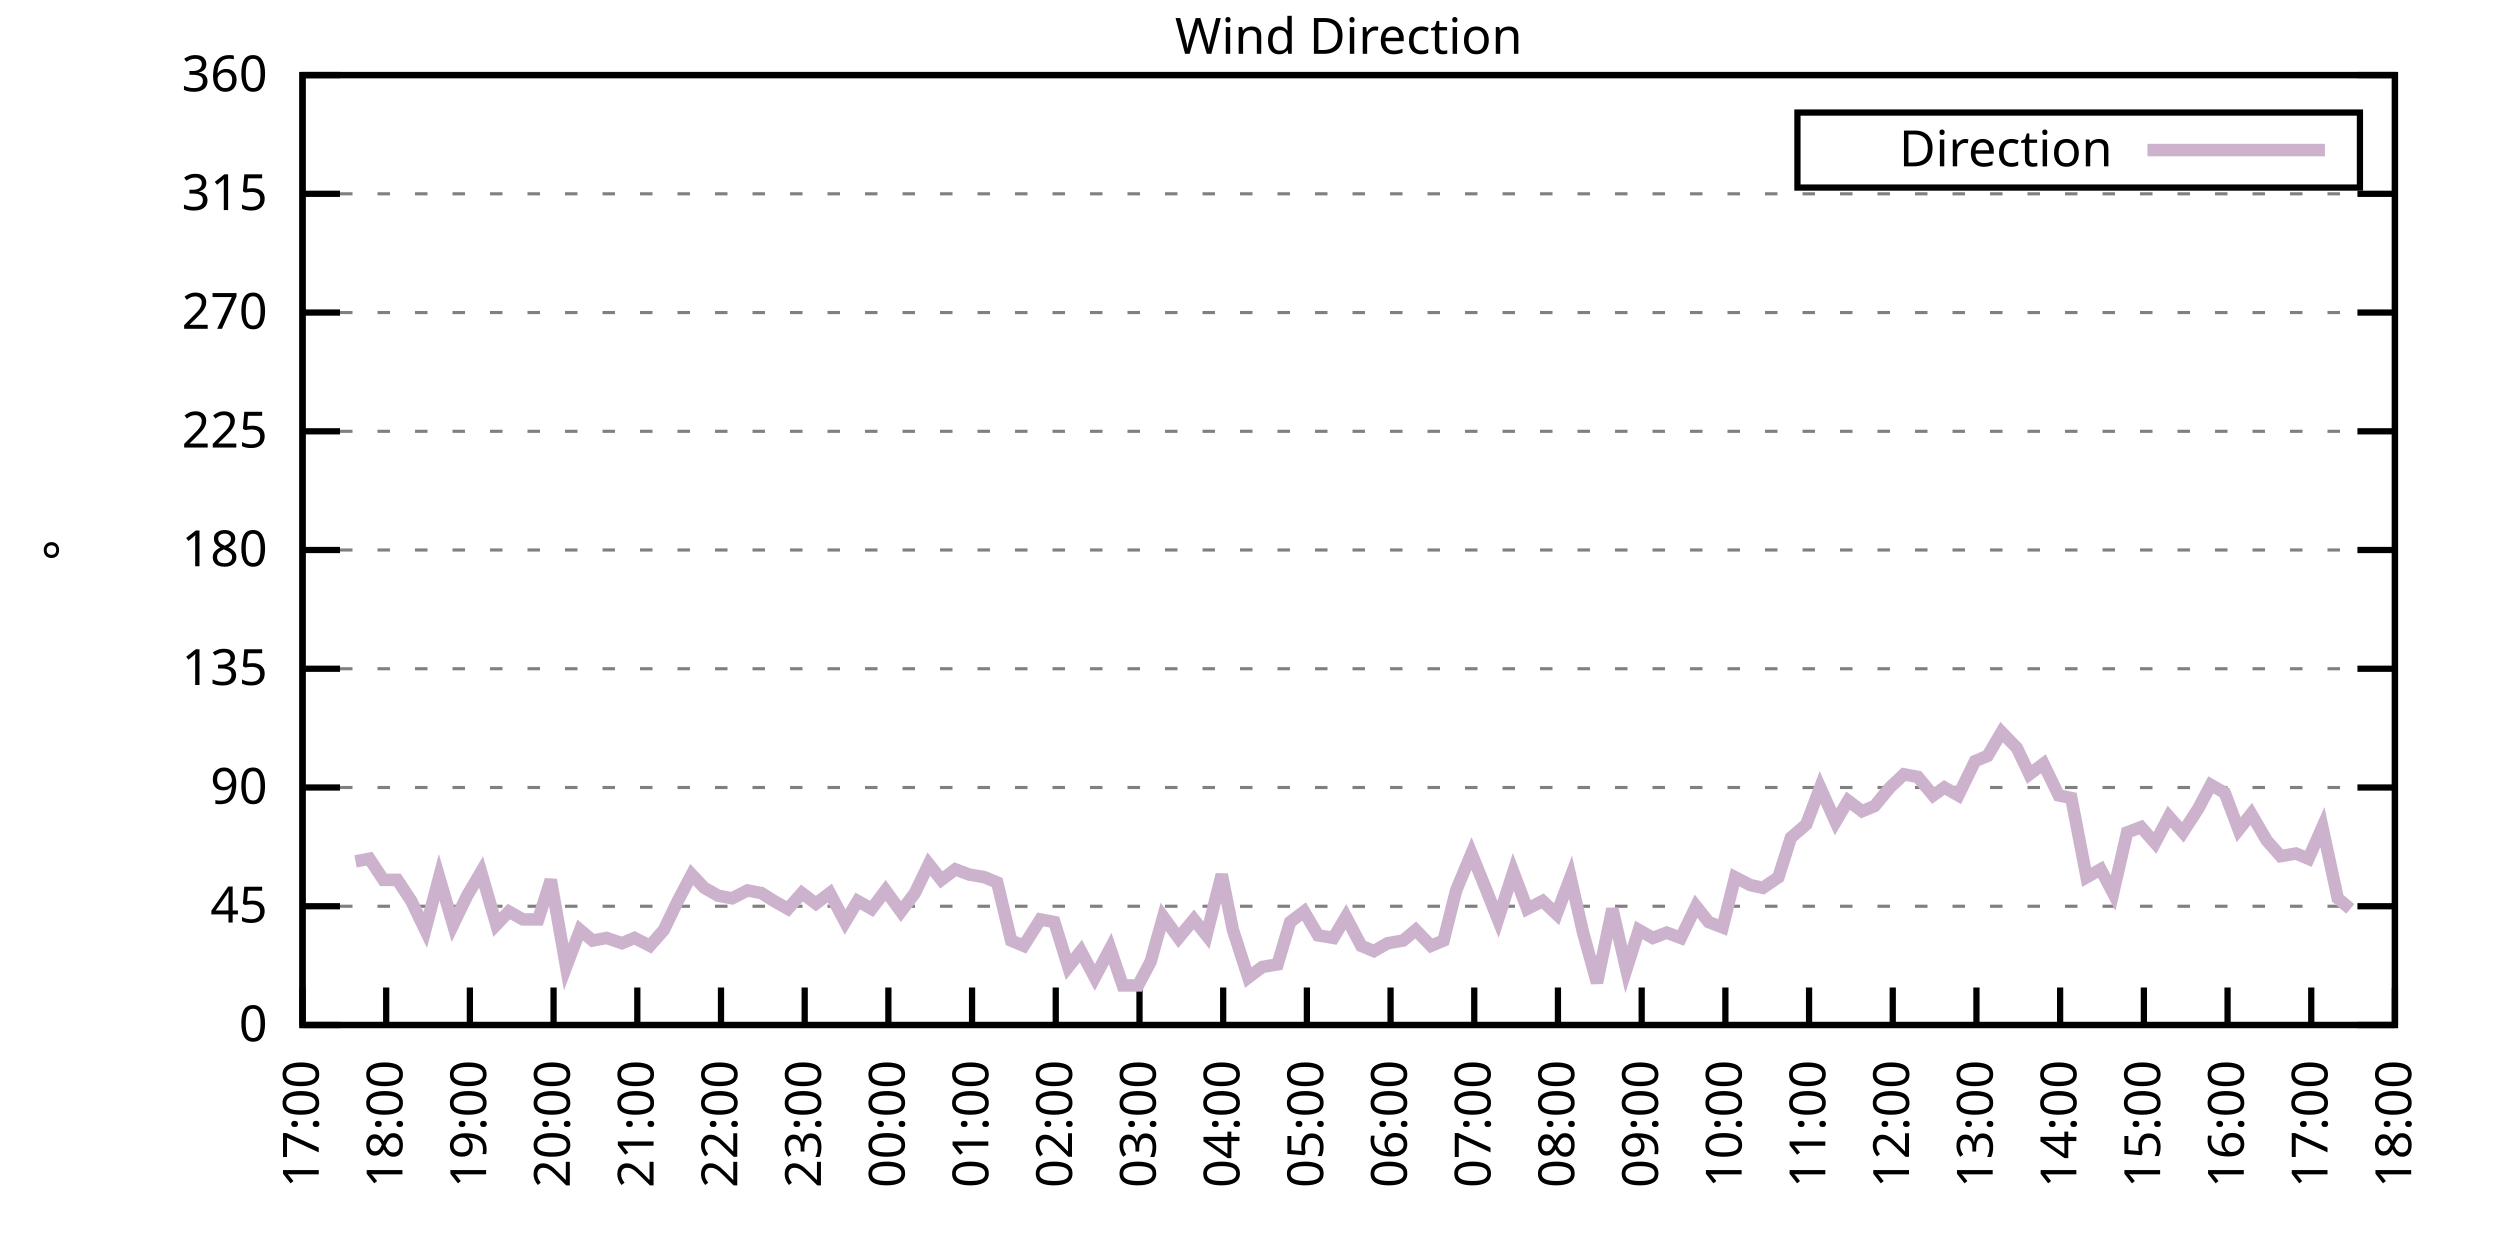
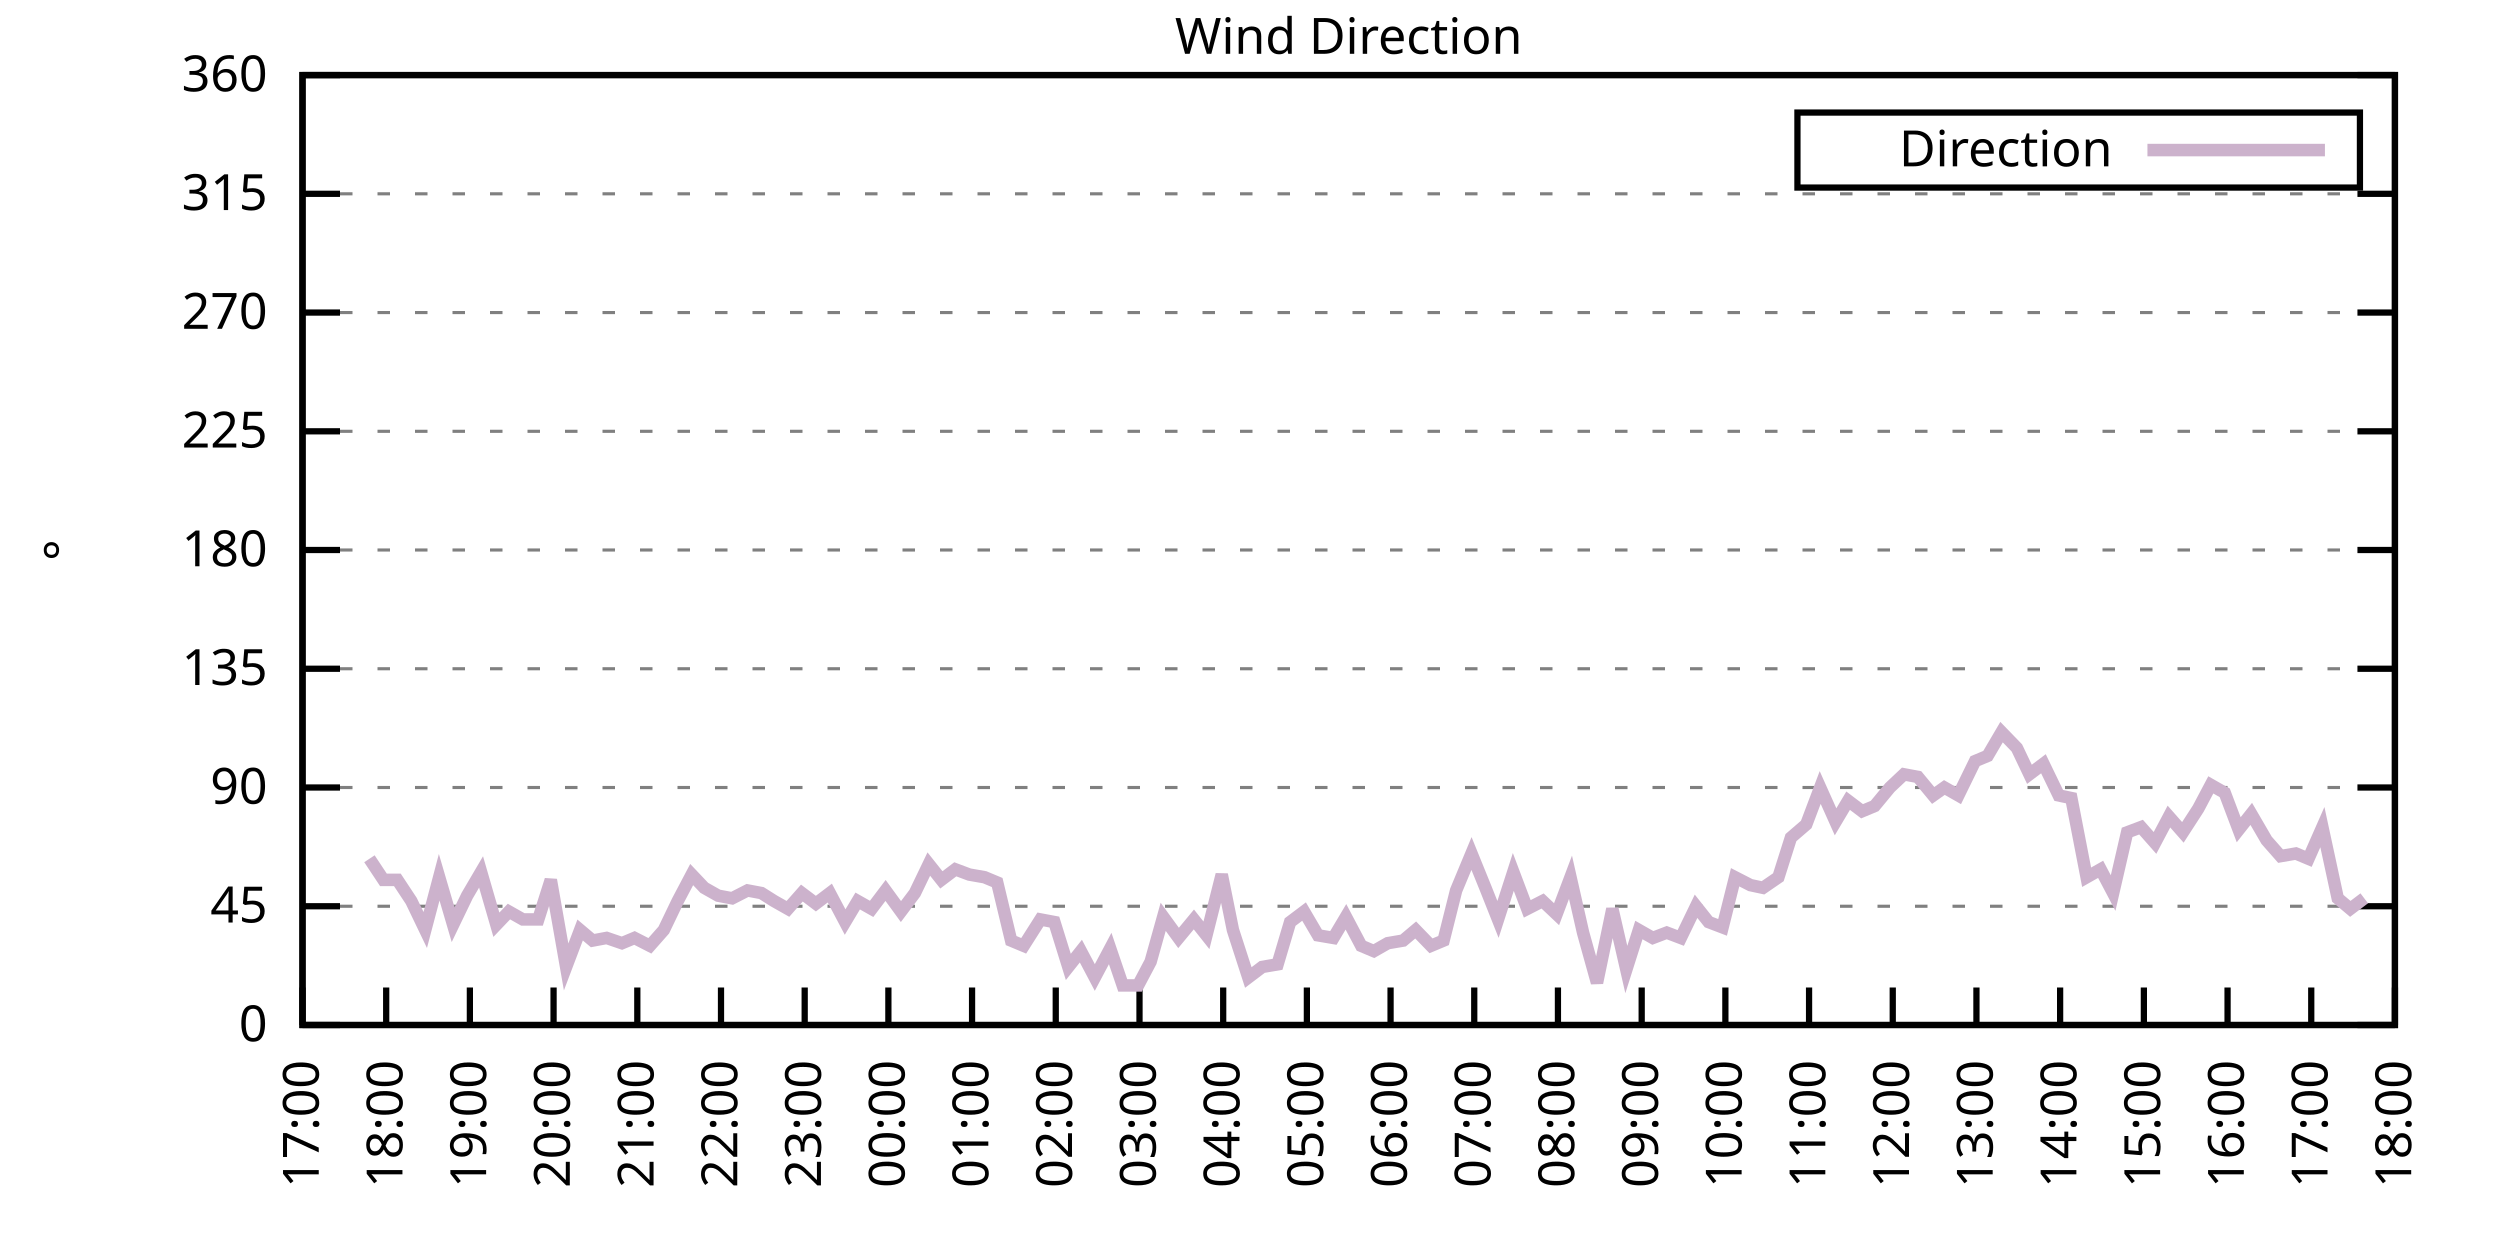
<svg xmlns="http://www.w3.org/2000/svg" xmlns:xlink="http://www.w3.org/1999/xlink" width="400" height="200" viewBox="0 0 400 200">
  <g id="gnuplot_canvas">
    <rect x="0" y="0" width="400" height="200" fill="none" />
    <defs>
      <circle id="gpDot" r="0.5" stroke-width="0.5" stroke="currentColor" />
      <path id="gpPt0" stroke-width="0.333" stroke="currentColor" d="M-1,0 h2 M0,-1 v2" />
      <path id="gpPt1" stroke-width="0.333" stroke="currentColor" d="M-1,-1 L1,1 M1,-1 L-1,1" />
      <path id="gpPt2" stroke-width="0.333" stroke="currentColor" d="M-1,0 L1,0 M0,-1 L0,1 M-1,-1 L1,1 M-1,1 L1,-1" />
      <rect id="gpPt3" stroke-width="0.333" stroke="currentColor" x="-1" y="-1" width="2" height="2" />
      <rect id="gpPt4" stroke-width="0.333" stroke="currentColor" fill="currentColor" x="-1" y="-1" width="2" height="2" />
      <circle id="gpPt5" stroke-width="0.333" stroke="currentColor" cx="0" cy="0" r="1" />
      <use xlink:href="#gpPt5" id="gpPt6" fill="currentColor" stroke="none" />
      <path id="gpPt7" stroke-width="0.333" stroke="currentColor" d="M0,-1.33 L-1.33,0.67 L1.33,0.67 z" />
      <use xlink:href="#gpPt7" id="gpPt8" fill="currentColor" stroke="none" />
      <use xlink:href="#gpPt7" id="gpPt9" stroke="currentColor" transform="rotate(180)" />
      <use xlink:href="#gpPt9" id="gpPt10" fill="currentColor" stroke="none" />
      <use xlink:href="#gpPt3" id="gpPt11" stroke="currentColor" transform="rotate(45)" />
      <use xlink:href="#gpPt11" id="gpPt12" fill="currentColor" stroke="none" />
      <path id="gpPt13" stroke-width="0.333" stroke="currentColor" d="M0,1.330 L1.265,0.411 L0.782,-1.067 L-0.782,-1.076 L-1.265,0.411 z" />
      <use xlink:href="#gpPt13" id="gpPt14" fill="currentColor" stroke="none" />
      <filter id="textbox" filterUnits="objectBoundingBox" x="0" y="0" height="1" width="1">
        <feFlood flood-color="white" flood-opacity="1" result="bgnd" />
        <feComposite in="SourceGraphic" in2="bgnd" operator="atop" />
      </filter>
      <filter id="greybox" filterUnits="objectBoundingBox" x="0" y="0" height="1" width="1">
        <feFlood flood-color="lightgrey" flood-opacity="1" result="grey" />
        <feComposite in="SourceGraphic" in2="grey" operator="atop" />
      </filter>
    </defs>
    <g fill="none" color="white" stroke="currentColor" stroke-width="1.00" stroke-linecap="butt" stroke-linejoin="miter">
</g>
    <g fill="none" color="black" stroke="currentColor" stroke-width="1.00" stroke-linecap="butt" stroke-linejoin="miter">
      <g stroke="none" shape-rendering="crispEdges">
        <polygon fill="rgb(255, 255, 255)" points="48.40,164.00 383.18,164.00 383.18,12.02 48.40,12.02 " />
      </g>
    </g>
    <g fill="none" color="black" stroke="currentColor" stroke-width="1.00" stroke-linecap="butt" stroke-linejoin="miter">
</g>
    <g fill="none" color="black" stroke="black" stroke-width="0.50" stroke-linecap="butt" stroke-linejoin="miter">
</g>
    <g fill="none" color="gray" stroke="currentColor" stroke-width="0.50" stroke-linecap="butt" stroke-linejoin="miter">
      <path stroke="gray" stroke-dasharray="2,4" class="gridline" d="M48.40,164.00 L383.19,164.00  " />
    </g>
    <g fill="none" color="gray" stroke="gray" stroke-width="1.00" stroke-linecap="butt" stroke-linejoin="miter">
</g>
    <g fill="none" color="black" stroke="currentColor" stroke-width="1.00" stroke-linecap="butt" stroke-linejoin="miter">
      <path stroke="black" d="M48.40,164.00 L54.40,164.00 M383.19,164.00 L377.19,164.00  " />
      <g transform="translate(42.80,166.60)" stroke="none" fill="black" font-family="Sans" font-size="8.00" text-anchor="end">
        <text>
          <tspan font-family="Sans"> 0</tspan>
        </text>
      </g>
    </g>
    <g fill="none" color="black" stroke="currentColor" stroke-width="1.00" stroke-linecap="butt" stroke-linejoin="miter">
</g>
    <g fill="none" color="black" stroke="black" stroke-width="0.50" stroke-linecap="butt" stroke-linejoin="miter">
</g>
    <g fill="none" color="gray" stroke="currentColor" stroke-width="0.50" stroke-linecap="butt" stroke-linejoin="miter">
      <path stroke="gray" stroke-dasharray="2,4" class="gridline" d="M48.40,145.00 L383.19,145.00  " />
    </g>
    <g fill="none" color="gray" stroke="gray" stroke-width="1.00" stroke-linecap="butt" stroke-linejoin="miter">
</g>
    <g fill="none" color="black" stroke="currentColor" stroke-width="1.00" stroke-linecap="butt" stroke-linejoin="miter">
      <path stroke="black" d="M48.40,145.00 L54.40,145.00 M383.19,145.00 L377.19,145.00  " />
      <g transform="translate(42.80,147.60)" stroke="none" fill="black" font-family="Sans" font-size="8.00" text-anchor="end">
        <text>
          <tspan font-family="Sans"> 45</tspan>
        </text>
      </g>
    </g>
    <g fill="none" color="black" stroke="currentColor" stroke-width="1.00" stroke-linecap="butt" stroke-linejoin="miter">
</g>
    <g fill="none" color="black" stroke="black" stroke-width="0.50" stroke-linecap="butt" stroke-linejoin="miter">
</g>
    <g fill="none" color="gray" stroke="currentColor" stroke-width="0.50" stroke-linecap="butt" stroke-linejoin="miter">
      <path stroke="gray" stroke-dasharray="2,4" class="gridline" d="M48.40,126.00 L383.19,126.00  " />
    </g>
    <g fill="none" color="gray" stroke="gray" stroke-width="1.00" stroke-linecap="butt" stroke-linejoin="miter">
</g>
    <g fill="none" color="black" stroke="currentColor" stroke-width="1.00" stroke-linecap="butt" stroke-linejoin="miter">
      <path stroke="black" d="M48.40,126.00 L54.40,126.00 M383.19,126.00 L377.19,126.00  " />
      <g transform="translate(42.80,128.60)" stroke="none" fill="black" font-family="Sans" font-size="8.00" text-anchor="end">
        <text>
          <tspan font-family="Sans"> 90</tspan>
        </text>
      </g>
    </g>
    <g fill="none" color="black" stroke="currentColor" stroke-width="1.00" stroke-linecap="butt" stroke-linejoin="miter">
</g>
    <g fill="none" color="black" stroke="black" stroke-width="0.50" stroke-linecap="butt" stroke-linejoin="miter">
</g>
    <g fill="none" color="gray" stroke="currentColor" stroke-width="0.50" stroke-linecap="butt" stroke-linejoin="miter">
      <path stroke="gray" stroke-dasharray="2,4" class="gridline" d="M48.40,107.00 L383.19,107.00  " />
    </g>
    <g fill="none" color="gray" stroke="gray" stroke-width="1.00" stroke-linecap="butt" stroke-linejoin="miter">
</g>
    <g fill="none" color="black" stroke="currentColor" stroke-width="1.00" stroke-linecap="butt" stroke-linejoin="miter">
      <path stroke="black" d="M48.40,107.00 L54.40,107.00 M383.19,107.00 L377.19,107.00  " />
      <g transform="translate(42.80,109.60)" stroke="none" fill="black" font-family="Sans" font-size="8.00" text-anchor="end">
        <text>
          <tspan font-family="Sans"> 135</tspan>
        </text>
      </g>
    </g>
    <g fill="none" color="black" stroke="currentColor" stroke-width="1.00" stroke-linecap="butt" stroke-linejoin="miter">
</g>
    <g fill="none" color="black" stroke="black" stroke-width="0.50" stroke-linecap="butt" stroke-linejoin="miter">
</g>
    <g fill="none" color="gray" stroke="currentColor" stroke-width="0.50" stroke-linecap="butt" stroke-linejoin="miter">
      <path stroke="gray" stroke-dasharray="2,4" class="gridline" d="M48.40,88.00 L383.19,88.00  " />
    </g>
    <g fill="none" color="gray" stroke="gray" stroke-width="1.00" stroke-linecap="butt" stroke-linejoin="miter">
</g>
    <g fill="none" color="black" stroke="currentColor" stroke-width="1.00" stroke-linecap="butt" stroke-linejoin="miter">
      <path stroke="black" d="M48.40,88.00 L54.40,88.00 M383.19,88.00 L377.19,88.00  " />
      <g transform="translate(42.80,90.60)" stroke="none" fill="black" font-family="Sans" font-size="8.00" text-anchor="end">
        <text>
          <tspan font-family="Sans"> 180</tspan>
        </text>
      </g>
    </g>
    <g fill="none" color="black" stroke="currentColor" stroke-width="1.00" stroke-linecap="butt" stroke-linejoin="miter">
</g>
    <g fill="none" color="black" stroke="black" stroke-width="0.50" stroke-linecap="butt" stroke-linejoin="miter">
</g>
    <g fill="none" color="gray" stroke="currentColor" stroke-width="0.50" stroke-linecap="butt" stroke-linejoin="miter">
      <path stroke="gray" stroke-dasharray="2,4" class="gridline" d="M48.40,69.01 L383.19,69.01  " />
    </g>
    <g fill="none" color="gray" stroke="gray" stroke-width="1.00" stroke-linecap="butt" stroke-linejoin="miter">
</g>
    <g fill="none" color="black" stroke="currentColor" stroke-width="1.00" stroke-linecap="butt" stroke-linejoin="miter">
      <path stroke="black" d="M48.40,69.01 L54.40,69.01 M383.19,69.01 L377.19,69.01  " />
      <g transform="translate(42.80,71.61)" stroke="none" fill="black" font-family="Sans" font-size="8.00" text-anchor="end">
        <text>
          <tspan font-family="Sans"> 225</tspan>
        </text>
      </g>
    </g>
    <g fill="none" color="black" stroke="currentColor" stroke-width="1.00" stroke-linecap="butt" stroke-linejoin="miter">
</g>
    <g fill="none" color="black" stroke="black" stroke-width="0.50" stroke-linecap="butt" stroke-linejoin="miter">
</g>
    <g fill="none" color="gray" stroke="currentColor" stroke-width="0.50" stroke-linecap="butt" stroke-linejoin="miter">
      <path stroke="gray" stroke-dasharray="2,4" class="gridline" d="M48.40,50.01 L383.19,50.01  " />
    </g>
    <g fill="none" color="gray" stroke="gray" stroke-width="1.00" stroke-linecap="butt" stroke-linejoin="miter">
</g>
    <g fill="none" color="black" stroke="currentColor" stroke-width="1.00" stroke-linecap="butt" stroke-linejoin="miter">
      <path stroke="black" d="M48.40,50.01 L54.40,50.01 M383.19,50.01 L377.19,50.01  " />
      <g transform="translate(42.80,52.61)" stroke="none" fill="black" font-family="Sans" font-size="8.00" text-anchor="end">
        <text>
          <tspan font-family="Sans"> 270</tspan>
        </text>
      </g>
    </g>
    <g fill="none" color="black" stroke="currentColor" stroke-width="1.00" stroke-linecap="butt" stroke-linejoin="miter">
</g>
    <g fill="none" color="black" stroke="black" stroke-width="0.50" stroke-linecap="butt" stroke-linejoin="miter">
</g>
    <g fill="none" color="gray" stroke="currentColor" stroke-width="0.50" stroke-linecap="butt" stroke-linejoin="miter">
      <path stroke="gray" stroke-dasharray="2,4" class="gridline" d="M48.40,31.01 L383.19,31.01  " />
    </g>
    <g fill="none" color="gray" stroke="gray" stroke-width="1.00" stroke-linecap="butt" stroke-linejoin="miter">
</g>
    <g fill="none" color="black" stroke="currentColor" stroke-width="1.00" stroke-linecap="butt" stroke-linejoin="miter">
      <path stroke="black" d="M48.40,31.01 L54.40,31.01 M383.19,31.01 L377.19,31.01  " />
      <g transform="translate(42.80,33.61)" stroke="none" fill="black" font-family="Sans" font-size="8.00" text-anchor="end">
        <text>
          <tspan font-family="Sans"> 315</tspan>
        </text>
      </g>
    </g>
    <g fill="none" color="black" stroke="currentColor" stroke-width="1.00" stroke-linecap="butt" stroke-linejoin="miter">
</g>
    <g fill="none" color="black" stroke="black" stroke-width="0.50" stroke-linecap="butt" stroke-linejoin="miter">
</g>
    <g fill="none" color="gray" stroke="currentColor" stroke-width="0.50" stroke-linecap="butt" stroke-linejoin="miter">
      <path stroke="gray" stroke-dasharray="2,4" class="gridline" d="M48.40,12.01 L383.19,12.01  " />
    </g>
    <g fill="none" color="gray" stroke="gray" stroke-width="1.00" stroke-linecap="butt" stroke-linejoin="miter">
</g>
    <g fill="none" color="black" stroke="currentColor" stroke-width="1.00" stroke-linecap="butt" stroke-linejoin="miter">
      <path stroke="black" d="M48.40,12.01 L54.40,12.01 M383.19,12.01 L377.19,12.01  " />
      <g transform="translate(42.80,14.61)" stroke="none" fill="black" font-family="Sans" font-size="8.00" text-anchor="end">
        <text>
          <tspan font-family="Sans"> 360</tspan>
        </text>
      </g>
    </g>
    <g fill="none" color="black" stroke="currentColor" stroke-width="1.00" stroke-linecap="butt" stroke-linejoin="miter">
      <path stroke="black" d="M48.40,164.00 L48.40,158.00  " />
      <g transform="translate(51.00,169.60) rotate(270.00)" stroke="none" fill="black" font-family="Sans" font-size="8.00" text-anchor="end">
        <text>
          <tspan font-family="Sans">17:00</tspan>
        </text>
      </g>
    </g>
    <g fill="none" color="black" stroke="currentColor" stroke-width="1.00" stroke-linecap="butt" stroke-linejoin="miter">
      <path stroke="black" d="M61.79,164.00 L61.79,158.00  " />
      <g transform="translate(64.39,169.60) rotate(270.00)" stroke="none" fill="black" font-family="Sans" font-size="8.00" text-anchor="end">
        <text>
          <tspan font-family="Sans">18:00</tspan>
        </text>
      </g>
    </g>
    <g fill="none" color="black" stroke="currentColor" stroke-width="1.00" stroke-linecap="butt" stroke-linejoin="miter">
      <path stroke="black" d="M75.18,164.00 L75.18,158.00  " />
      <g transform="translate(77.78,169.60) rotate(270.00)" stroke="none" fill="black" font-family="Sans" font-size="8.00" text-anchor="end">
        <text>
          <tspan font-family="Sans">19:00</tspan>
        </text>
      </g>
    </g>
    <g fill="none" color="black" stroke="currentColor" stroke-width="1.00" stroke-linecap="butt" stroke-linejoin="miter">
      <path stroke="black" d="M88.57,164.00 L88.57,158.00  " />
      <g transform="translate(91.17,169.60) rotate(270.00)" stroke="none" fill="black" font-family="Sans" font-size="8.00" text-anchor="end">
        <text>
          <tspan font-family="Sans">20:00</tspan>
        </text>
      </g>
    </g>
    <g fill="none" color="black" stroke="currentColor" stroke-width="1.00" stroke-linecap="butt" stroke-linejoin="miter">
      <path stroke="black" d="M101.97,164.00 L101.97,158.00  " />
      <g transform="translate(104.57,169.60) rotate(270.00)" stroke="none" fill="black" font-family="Sans" font-size="8.00" text-anchor="end">
        <text>
          <tspan font-family="Sans">21:00</tspan>
        </text>
      </g>
    </g>
    <g fill="none" color="black" stroke="currentColor" stroke-width="1.00" stroke-linecap="butt" stroke-linejoin="miter">
      <path stroke="black" d="M115.36,164.00 L115.36,158.00  " />
      <g transform="translate(117.96,169.60) rotate(270.00)" stroke="none" fill="black" font-family="Sans" font-size="8.00" text-anchor="end">
        <text>
          <tspan font-family="Sans">22:00</tspan>
        </text>
      </g>
    </g>
    <g fill="none" color="black" stroke="currentColor" stroke-width="1.00" stroke-linecap="butt" stroke-linejoin="miter">
      <path stroke="black" d="M128.75,164.00 L128.75,158.00  " />
      <g transform="translate(131.35,169.60) rotate(270.00)" stroke="none" fill="black" font-family="Sans" font-size="8.00" text-anchor="end">
        <text>
          <tspan font-family="Sans">23:00</tspan>
        </text>
      </g>
    </g>
    <g fill="none" color="black" stroke="currentColor" stroke-width="1.00" stroke-linecap="butt" stroke-linejoin="miter">
      <path stroke="black" d="M142.14,164.00 L142.14,158.00  " />
      <g transform="translate(144.74,169.60) rotate(270.00)" stroke="none" fill="black" font-family="Sans" font-size="8.00" text-anchor="end">
        <text>
          <tspan font-family="Sans">00:00</tspan>
        </text>
      </g>
    </g>
    <g fill="none" color="black" stroke="currentColor" stroke-width="1.00" stroke-linecap="butt" stroke-linejoin="miter">
      <path stroke="black" d="M155.53,164.00 L155.53,158.00  " />
      <g transform="translate(158.13,169.60) rotate(270.00)" stroke="none" fill="black" font-family="Sans" font-size="8.00" text-anchor="end">
        <text>
          <tspan font-family="Sans">01:00</tspan>
        </text>
      </g>
    </g>
    <g fill="none" color="black" stroke="currentColor" stroke-width="1.00" stroke-linecap="butt" stroke-linejoin="miter">
      <path stroke="black" d="M168.92,164.00 L168.92,158.00  " />
      <g transform="translate(171.52,169.60) rotate(270.00)" stroke="none" fill="black" font-family="Sans" font-size="8.00" text-anchor="end">
        <text>
          <tspan font-family="Sans">02:00</tspan>
        </text>
      </g>
    </g>
    <g fill="none" color="black" stroke="currentColor" stroke-width="1.00" stroke-linecap="butt" stroke-linejoin="miter">
      <path stroke="black" d="M182.32,164.00 L182.32,158.00  " />
      <g transform="translate(184.92,169.60) rotate(270.00)" stroke="none" fill="black" font-family="Sans" font-size="8.00" text-anchor="end">
        <text>
          <tspan font-family="Sans">03:00</tspan>
        </text>
      </g>
    </g>
    <g fill="none" color="black" stroke="currentColor" stroke-width="1.00" stroke-linecap="butt" stroke-linejoin="miter">
      <path stroke="black" d="M195.71,164.00 L195.71,158.00  " />
      <g transform="translate(198.31,169.60) rotate(270.00)" stroke="none" fill="black" font-family="Sans" font-size="8.00" text-anchor="end">
        <text>
          <tspan font-family="Sans">04:00</tspan>
        </text>
      </g>
    </g>
    <g fill="none" color="black" stroke="currentColor" stroke-width="1.00" stroke-linecap="butt" stroke-linejoin="miter">
      <path stroke="black" d="M209.10,164.00 L209.10,158.00  " />
      <g transform="translate(211.70,169.60) rotate(270.00)" stroke="none" fill="black" font-family="Sans" font-size="8.00" text-anchor="end">
        <text>
          <tspan font-family="Sans">05:00</tspan>
        </text>
      </g>
    </g>
    <g fill="none" color="black" stroke="currentColor" stroke-width="1.00" stroke-linecap="butt" stroke-linejoin="miter">
      <path stroke="black" d="M222.49,164.00 L222.49,158.00  " />
      <g transform="translate(225.09,169.60) rotate(270.00)" stroke="none" fill="black" font-family="Sans" font-size="8.00" text-anchor="end">
        <text>
          <tspan font-family="Sans">06:00</tspan>
        </text>
      </g>
    </g>
    <g fill="none" color="black" stroke="currentColor" stroke-width="1.00" stroke-linecap="butt" stroke-linejoin="miter">
      <path stroke="black" d="M235.88,164.00 L235.88,158.00  " />
      <g transform="translate(238.48,169.60) rotate(270.00)" stroke="none" fill="black" font-family="Sans" font-size="8.00" text-anchor="end">
        <text>
          <tspan font-family="Sans">07:00</tspan>
        </text>
      </g>
    </g>
    <g fill="none" color="black" stroke="currentColor" stroke-width="1.00" stroke-linecap="butt" stroke-linejoin="miter">
      <path stroke="black" d="M249.27,164.00 L249.27,158.00  " />
      <g transform="translate(251.87,169.60) rotate(270.00)" stroke="none" fill="black" font-family="Sans" font-size="8.00" text-anchor="end">
        <text>
          <tspan font-family="Sans">08:00</tspan>
        </text>
      </g>
    </g>
    <g fill="none" color="black" stroke="currentColor" stroke-width="1.00" stroke-linecap="butt" stroke-linejoin="miter">
      <path stroke="black" d="M262.67,164.00 L262.67,158.00  " />
      <g transform="translate(265.27,169.60) rotate(270.00)" stroke="none" fill="black" font-family="Sans" font-size="8.00" text-anchor="end">
        <text>
          <tspan font-family="Sans">09:00</tspan>
        </text>
      </g>
    </g>
    <g fill="none" color="black" stroke="currentColor" stroke-width="1.00" stroke-linecap="butt" stroke-linejoin="miter">
      <path stroke="black" d="M276.06,164.00 L276.06,158.00  " />
      <g transform="translate(278.66,169.60) rotate(270.00)" stroke="none" fill="black" font-family="Sans" font-size="8.00" text-anchor="end">
        <text>
          <tspan font-family="Sans">10:00</tspan>
        </text>
      </g>
    </g>
    <g fill="none" color="black" stroke="currentColor" stroke-width="1.00" stroke-linecap="butt" stroke-linejoin="miter">
      <path stroke="black" d="M289.45,164.00 L289.45,158.00  " />
      <g transform="translate(292.05,169.60) rotate(270.00)" stroke="none" fill="black" font-family="Sans" font-size="8.00" text-anchor="end">
        <text>
          <tspan font-family="Sans">11:00</tspan>
        </text>
      </g>
    </g>
    <g fill="none" color="black" stroke="currentColor" stroke-width="1.00" stroke-linecap="butt" stroke-linejoin="miter">
      <path stroke="black" d="M302.84,164.00 L302.84,158.00  " />
      <g transform="translate(305.44,169.60) rotate(270.00)" stroke="none" fill="black" font-family="Sans" font-size="8.00" text-anchor="end">
        <text>
          <tspan font-family="Sans">12:00</tspan>
        </text>
      </g>
    </g>
    <g fill="none" color="black" stroke="currentColor" stroke-width="1.00" stroke-linecap="butt" stroke-linejoin="miter">
      <path stroke="black" d="M316.23,164.00 L316.23,158.00  " />
      <g transform="translate(318.83,169.60) rotate(270.00)" stroke="none" fill="black" font-family="Sans" font-size="8.00" text-anchor="end">
        <text>
          <tspan font-family="Sans">13:00</tspan>
        </text>
      </g>
    </g>
    <g fill="none" color="black" stroke="currentColor" stroke-width="1.00" stroke-linecap="butt" stroke-linejoin="miter">
      <path stroke="black" d="M329.62,164.00 L329.62,158.00  " />
      <g transform="translate(332.22,169.60) rotate(270.00)" stroke="none" fill="black" font-family="Sans" font-size="8.00" text-anchor="end">
        <text>
          <tspan font-family="Sans">14:00</tspan>
        </text>
      </g>
    </g>
    <g fill="none" color="black" stroke="currentColor" stroke-width="1.00" stroke-linecap="butt" stroke-linejoin="miter">
      <path stroke="black" d="M343.02,164.00 L343.02,158.00  " />
      <g transform="translate(345.62,169.60) rotate(270.00)" stroke="none" fill="black" font-family="Sans" font-size="8.00" text-anchor="end">
        <text>
          <tspan font-family="Sans">15:00</tspan>
        </text>
      </g>
    </g>
    <g fill="none" color="black" stroke="currentColor" stroke-width="1.00" stroke-linecap="butt" stroke-linejoin="miter">
      <path stroke="black" d="M356.41,164.00 L356.41,158.00  " />
      <g transform="translate(359.01,169.60) rotate(270.00)" stroke="none" fill="black" font-family="Sans" font-size="8.00" text-anchor="end">
        <text>
          <tspan font-family="Sans">16:00</tspan>
        </text>
      </g>
    </g>
    <g fill="none" color="black" stroke="currentColor" stroke-width="1.00" stroke-linecap="butt" stroke-linejoin="miter">
      <path stroke="black" d="M369.80,164.00 L369.80,158.00  " />
      <g transform="translate(372.40,169.60) rotate(270.00)" stroke="none" fill="black" font-family="Sans" font-size="8.00" text-anchor="end">
        <text>
          <tspan font-family="Sans">17:00</tspan>
        </text>
      </g>
    </g>
    <g fill="none" color="black" stroke="currentColor" stroke-width="1.00" stroke-linecap="butt" stroke-linejoin="miter">
      <path stroke="black" d="M383.19,164.00 L383.19,158.00  " />
      <g transform="translate(385.79,169.60) rotate(270.00)" stroke="none" fill="black" font-family="Sans" font-size="8.00" text-anchor="end">
        <text>
          <tspan font-family="Sans">18:00</tspan>
        </text>
      </g>
    </g>
    <g fill="none" color="black" stroke="currentColor" stroke-width="1.00" stroke-linecap="butt" stroke-linejoin="miter">
</g>
    <g fill="none" color="black" stroke="currentColor" stroke-width="1.00" stroke-linecap="butt" stroke-linejoin="miter">
      <path stroke="black" d="M48.40,12.01 L48.40,164.00 L383.19,164.00 L383.19,12.01 L48.40,12.01 Z  " />
    </g>
    <g fill="none" color="black" stroke="currentColor" stroke-width="1.00" stroke-linecap="butt" stroke-linejoin="miter">
</g>
    <g fill="none" color="black" stroke="currentColor" stroke-width="1.00" stroke-linecap="butt" stroke-linejoin="miter">
      <path stroke="black" d="M287.59,30.01 L287.59,18.01 L377.59,18.01 L377.59,30.01 L287.59,30.01 Z  " />
    </g>
    <g id="Wind_direction_plot_1">
      <g fill="none" color="white" stroke="black" stroke-width="2.00" stroke-linecap="butt" stroke-linejoin="miter">
</g>
      <g fill="none" color="black" stroke="currentColor" stroke-width="2.00" stroke-linecap="butt" stroke-linejoin="miter">
        <g transform="translate(337.99,26.61)" stroke="none" fill="black" font-family="Sans" font-size="8.00" text-anchor="end">
          <text>
            <tspan font-family="Sans">Direction</tspan>
          </text>
        </g>
      </g>
      <g fill="none" color="black" stroke="currentColor" stroke-width="2.00" stroke-linecap="butt" stroke-linejoin="miter">
-         <path stroke="rgb(204, 178, 204)" d="M343.59,24.01 L371.99,24.01 M56.88,137.82 L59.11,137.40 L61.35,140.78 L63.58,140.78 L65.81,144.16 L68.04,148.80   L70.27,140.36 L72.50,147.96 L74.74,143.31 L76.97,139.51 L79.42,147.96 L81.43,145.85 L83.66,147.11 L86.12,147.11   L88.13,140.78 L90.58,154.71 L92.82,148.80 L94.82,150.49 L97.06,150.07 L99.51,150.91 L101.52,150.07 L103.98,151.33   L106.21,148.80 L108.44,144.16 L110.67,139.93 L112.68,142.05 L114.91,143.31 L117.14,143.73 L119.60,142.47 L121.83,142.89   L123.84,144.16 L126.07,145.42 L128.30,142.89 L130.54,144.58 L132.77,142.89 L135.22,147.53 L137.23,144.16 L139.46,145.42   L141.69,142.47 L144.15,145.85 L146.38,142.89 L148.61,138.25 L150.62,140.78 L152.85,139.09 L155.09,139.93 L157.54,140.36   L159.55,141.20 L161.78,150.49 L163.79,151.33 L166.47,147.11 L168.70,147.53 L170.93,154.71 L172.94,152.18 L175.17,156.40   L177.63,151.76 L179.64,157.67 L182.09,157.67 L184.10,153.87 L186.11,146.69 L188.57,150.07 L191.02,147.11 L193.03,149.65   L195.48,139.93 L197.27,148.80 L199.73,156.40 L201.96,154.71 L204.41,154.29 L206.42,147.53 L208.65,145.85 L210.88,149.65   L213.34,150.07 L215.35,146.69 L217.80,151.33 L219.81,152.18 L222.04,150.91 L224.50,150.49 L226.51,148.80 L228.96,151.33   L230.97,150.49 L232.98,142.47 L235.44,136.56 L237.67,142.05 L239.68,147.11 L242.13,139.51 L244.36,145.42 L246.82,144.16   L249.05,146.27 L251.28,140.36 L253.29,149.22 L255.52,157.24 L257.98,145.42 L260.21,155.13 L262.22,148.80 L264.45,150.07   L266.68,149.22 L268.92,150.07 L271.37,145.00 L273.38,147.53 L275.61,148.38 L277.62,140.36 L280.07,141.62 L282.08,142.05   L284.54,140.36 L286.55,134.02 L289.00,131.91 L291.23,126.00 L293.69,131.49 L295.70,128.11 L297.93,129.80 L299.94,128.96   L302.39,126.00 L304.63,123.89 L306.86,124.31 L309.31,127.27 L311.10,126.00 L313.33,127.27 L316.01,121.78 L318.02,120.94   L320.25,117.14 L322.70,119.67 L324.71,123.89 L326.95,122.20 L329.40,127.27 L331.41,127.69 L333.86,140.36 L336.10,139.09   L338.10,142.89 L340.34,133.18 L342.57,132.34 L344.80,134.87 L347.03,130.65 L349.26,133.18 L351.72,129.38 L353.73,125.58   L355.96,126.85 L358.19,132.76 L360.20,130.22 L362.66,134.45 L364.89,136.98 L367.34,136.56 L369.35,137.40 L371.58,132.34   L374.04,143.73 L376.05,145.42  " />
+         <path stroke="rgb(204, 178, 204)" d="M343.59,24.01 L371.99,24.01 M59.11,137.40 L61.35,140.78 L63.58,140.78 L65.81,144.16 L68.04,148.80 L70.27,140.36   L72.50,147.96 L74.74,143.31 L76.97,139.51 L79.42,147.96 L81.43,145.85 L83.66,147.11 L86.12,147.11 L88.13,140.78   L90.58,154.71 L92.82,148.80 L94.82,150.49 L97.06,150.07 L99.51,150.91 L101.52,150.07 L103.98,151.33 L106.21,148.80   L108.44,144.16 L110.67,139.93 L112.68,142.05 L114.91,143.31 L117.14,143.73 L119.60,142.47 L121.83,142.89 L123.84,144.16   L126.07,145.42 L128.30,142.89 L130.54,144.58 L132.77,142.89 L135.22,147.53 L137.23,144.16 L139.46,145.42 L141.69,142.47   L144.15,145.85 L146.38,142.89 L148.61,138.25 L150.62,140.78 L152.85,139.09 L155.09,139.93 L157.54,140.36 L159.55,141.20   L161.78,150.49 L163.79,151.33 L166.47,147.11 L168.70,147.53 L170.93,154.71 L172.94,152.18 L175.17,156.40 L177.63,151.76   L179.64,157.67 L182.09,157.67 L184.10,153.87 L186.11,146.69 L188.57,150.07 L191.02,147.11 L193.03,149.65 L195.48,139.93   L197.27,148.80 L199.73,156.40 L201.96,154.71 L204.41,154.29 L206.42,147.53 L208.65,145.85 L210.88,149.65 L213.34,150.07   L215.35,146.69 L217.80,151.33 L219.81,152.18 L222.04,150.91 L224.50,150.49 L226.51,148.80 L228.96,151.33 L230.97,150.49   L232.98,142.47 L235.44,136.56 L237.67,142.05 L239.68,147.11 L242.13,139.51 L244.36,145.42 L246.82,144.16 L249.05,146.27   L251.28,140.36 L253.29,149.22 L255.52,157.24 L257.98,145.42 L260.21,155.13 L262.22,148.80 L264.45,150.07 L266.68,149.22   L268.92,150.07 L271.37,145.00 L273.38,147.53 L275.61,148.38 L277.62,140.36 L280.07,141.62 L282.08,142.05 L284.54,140.36   L286.55,134.02 L289.00,131.91 L291.23,126.00 L293.69,131.49 L295.70,128.11 L297.93,129.80 L299.94,128.96 L302.39,126.00   L304.63,123.89 L306.86,124.31 L309.31,127.27 L311.10,126.00 L313.33,127.27 L316.01,121.78 L318.02,120.94 L320.25,117.14   L322.70,119.67 L324.71,123.89 L326.95,122.20 L329.40,127.27 L331.41,127.69 L333.86,140.36 L336.10,139.09 L338.10,142.89   L340.34,133.18 L342.57,132.34 L344.80,134.87 L347.03,130.65 L349.26,133.18 L351.72,129.38 L353.73,125.58 L355.96,126.85   L358.19,132.76 L360.20,130.22 L362.66,134.45 L364.89,136.98 L367.34,136.56 L369.35,137.40 L371.58,132.34 L374.04,143.73   L376.05,145.42 L378.28,143.73  " />
      </g>
    </g>
    <g fill="none" color="black" stroke="currentColor" stroke-width="2.00" stroke-linecap="butt" stroke-linejoin="miter">
</g>
    <g fill="none" color="black" stroke="black" stroke-width="1.00" stroke-linecap="butt" stroke-linejoin="miter">
</g>
    <g fill="none" color="black" stroke="currentColor" stroke-width="1.00" stroke-linecap="butt" stroke-linejoin="miter">
      <path stroke="black" d="M48.40,12.01 L48.40,164.00 L383.19,164.00 L383.19,12.01 L48.40,12.01 Z  " />
      <g transform="translate(12.80,88.01) rotate(270.00)" stroke="none" fill="black" font-family="Sans" font-size="8.00" text-anchor="middle">
        <text>
          <tspan font-family="Sans">°</tspan>
        </text>
      </g>
    </g>
    <g fill="none" color="black" stroke="currentColor" stroke-width="1.00" stroke-linecap="butt" stroke-linejoin="miter">
</g>
    <g fill="none" color="black" stroke="currentColor" stroke-width="1.00" stroke-linecap="butt" stroke-linejoin="miter">
      <g transform="translate(215.79,8.61)" stroke="none" fill="black" font-family="Sans" font-size="8.00" text-anchor="middle">
        <text>
          <tspan font-family="Sans">Wind Direction</tspan>
        </text>
      </g>
    </g>
    <g fill="none" color="black" stroke="currentColor" stroke-width="1.00" stroke-linecap="butt" stroke-linejoin="miter">
</g>
  </g>
</svg>
